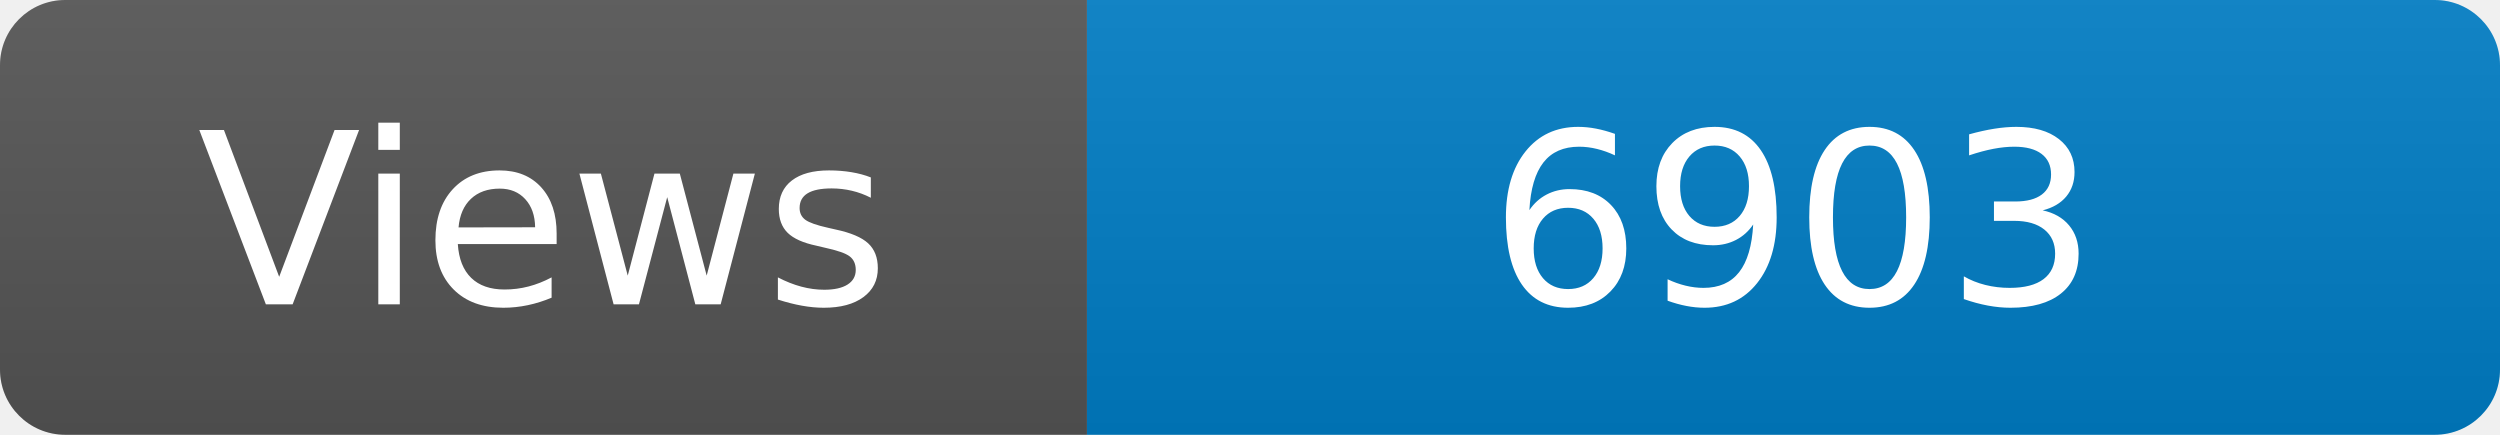
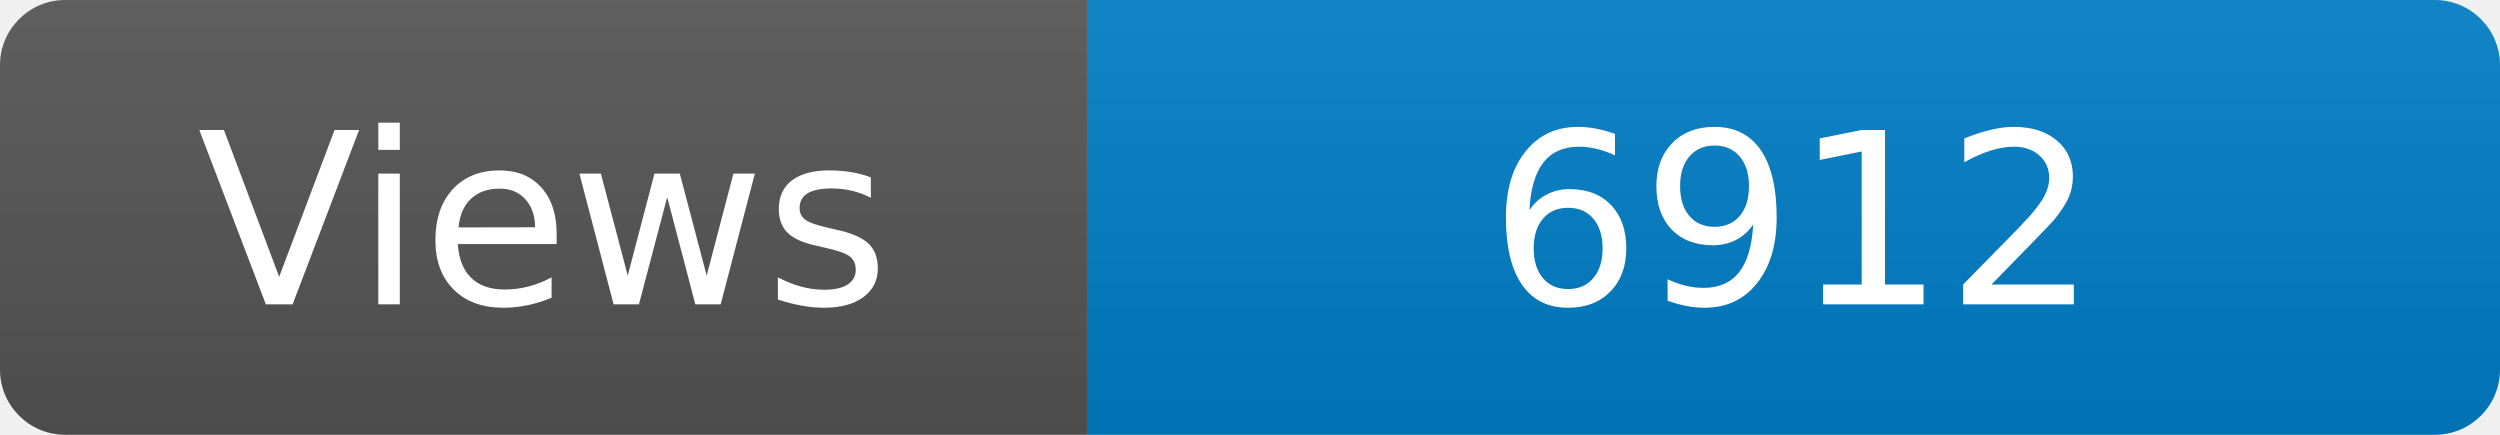
<svg xmlns="http://www.w3.org/2000/svg" width="115" height="20" role="img" aria-label="Maintained?: yes">
  <linearGradient id="s" x2="0" y2="100%">
    <stop offset="0" stop-color="#bbb" stop-opacity=".1" />
    <stop offset="1" stop-opacity=".1" />
  </linearGradient>
  <clipPath id="r">
    <rect width="115" height="20" rx="3" fill="#fff" />
  </clipPath>
  <g clip-path="url(#r)">
    <rect width="50" height="20" fill="#555" />
    <rect x="50" width="160" height="20" fill="#007ec6" />
    <rect width="115" height="20" fill="url(#s)" />
  </g>
  <g fill="#fff" text-anchor="middle" font-family="Verdana,Geneva,DejaVu Sans,sans-serif" font-size="110">
    <text x="250" y="140" transform="scale(.1)" fill="#fff">Views</text>
-     <text x="825" y="140" transform="scale(.1)" fill="#fff">6903</text>
+     <text x="825" y="140" transform="scale(.1)" fill="#fff">6912</text>
  </g>
</svg>
